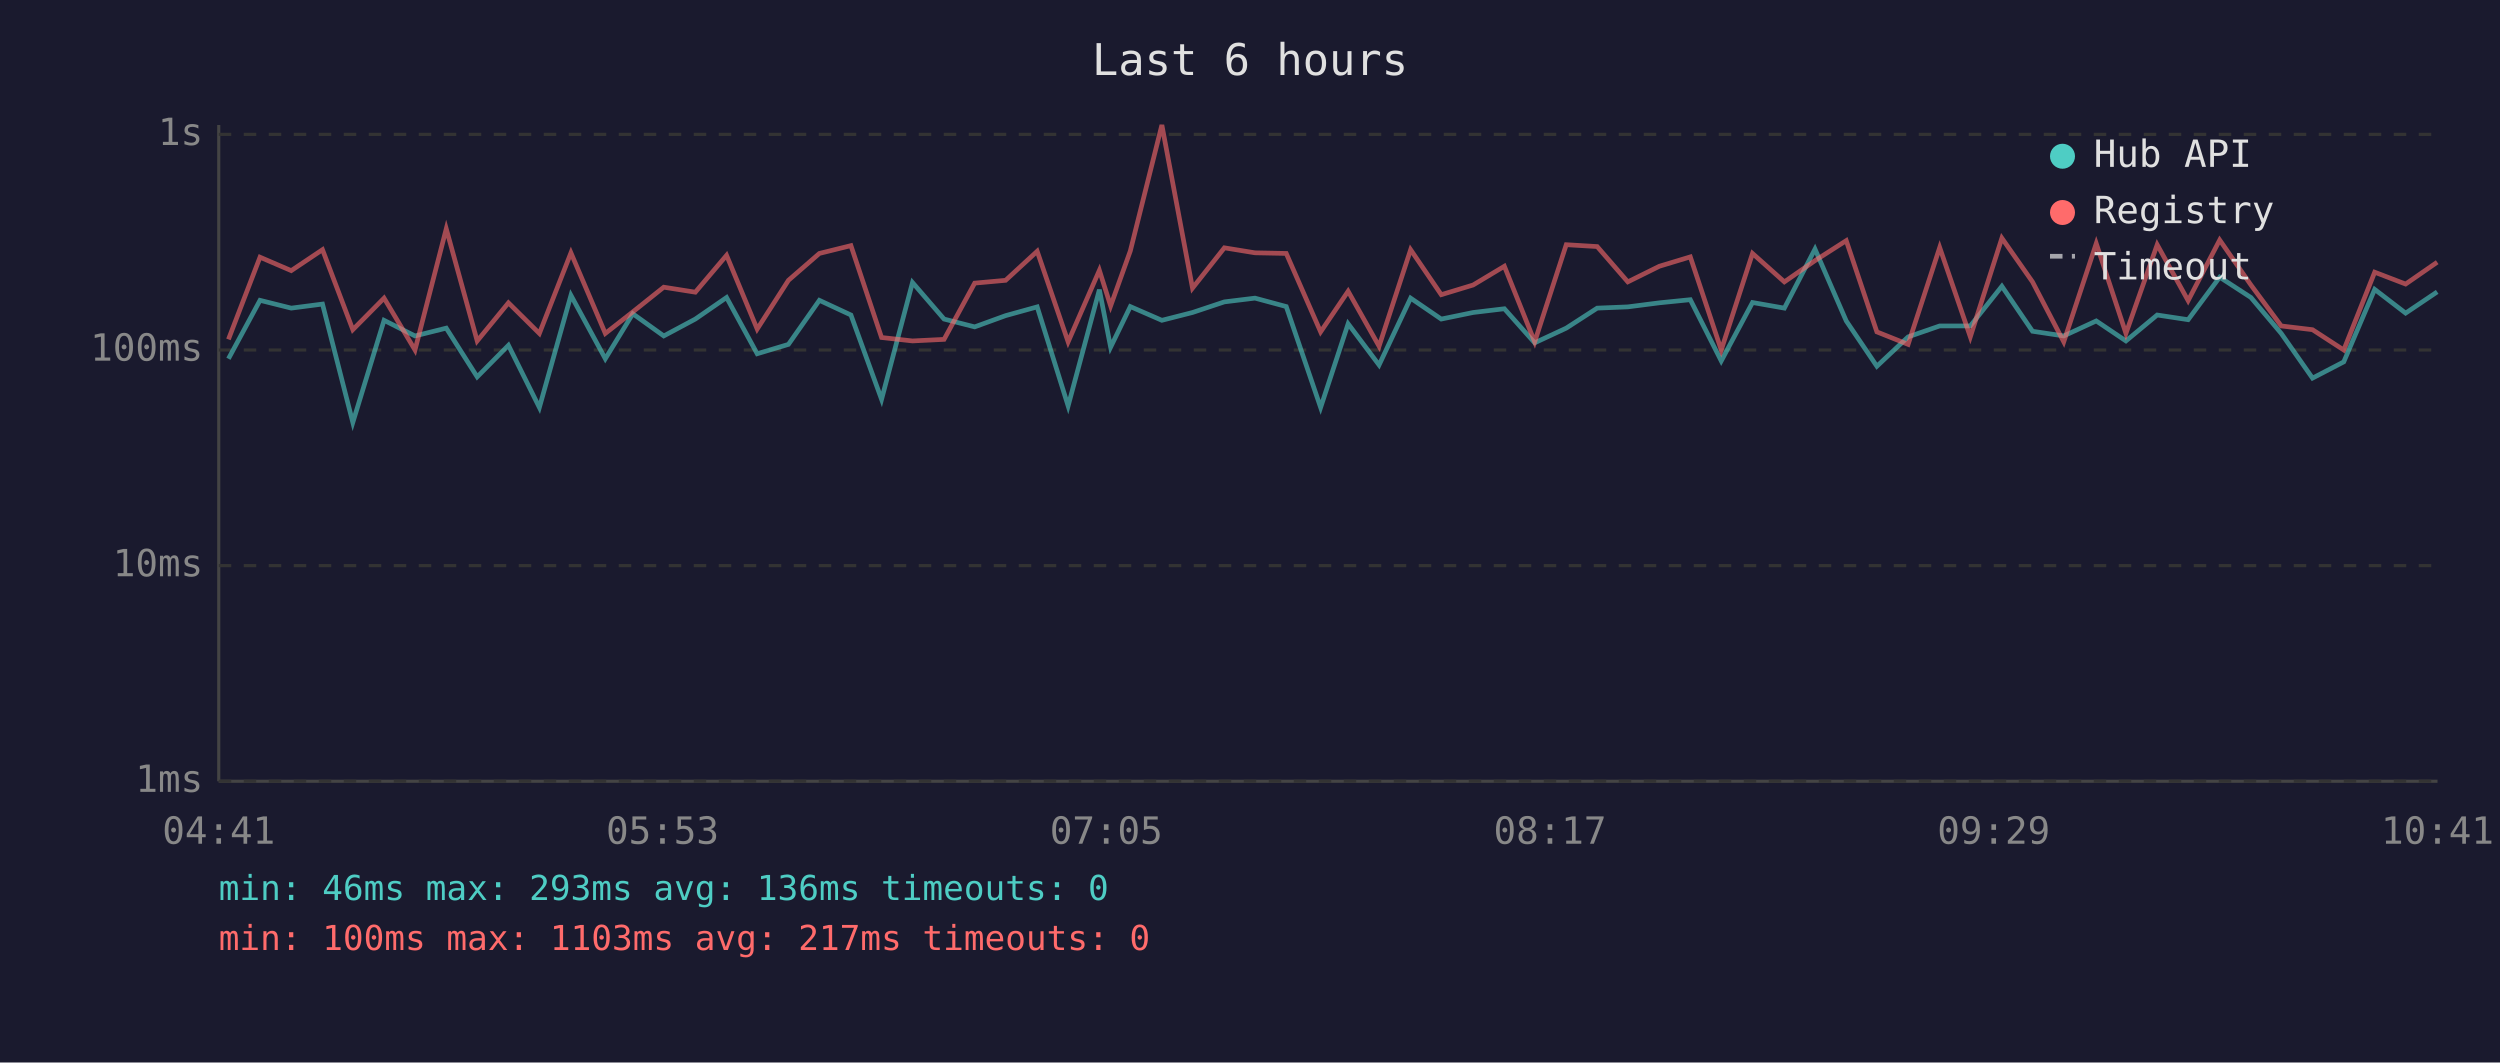
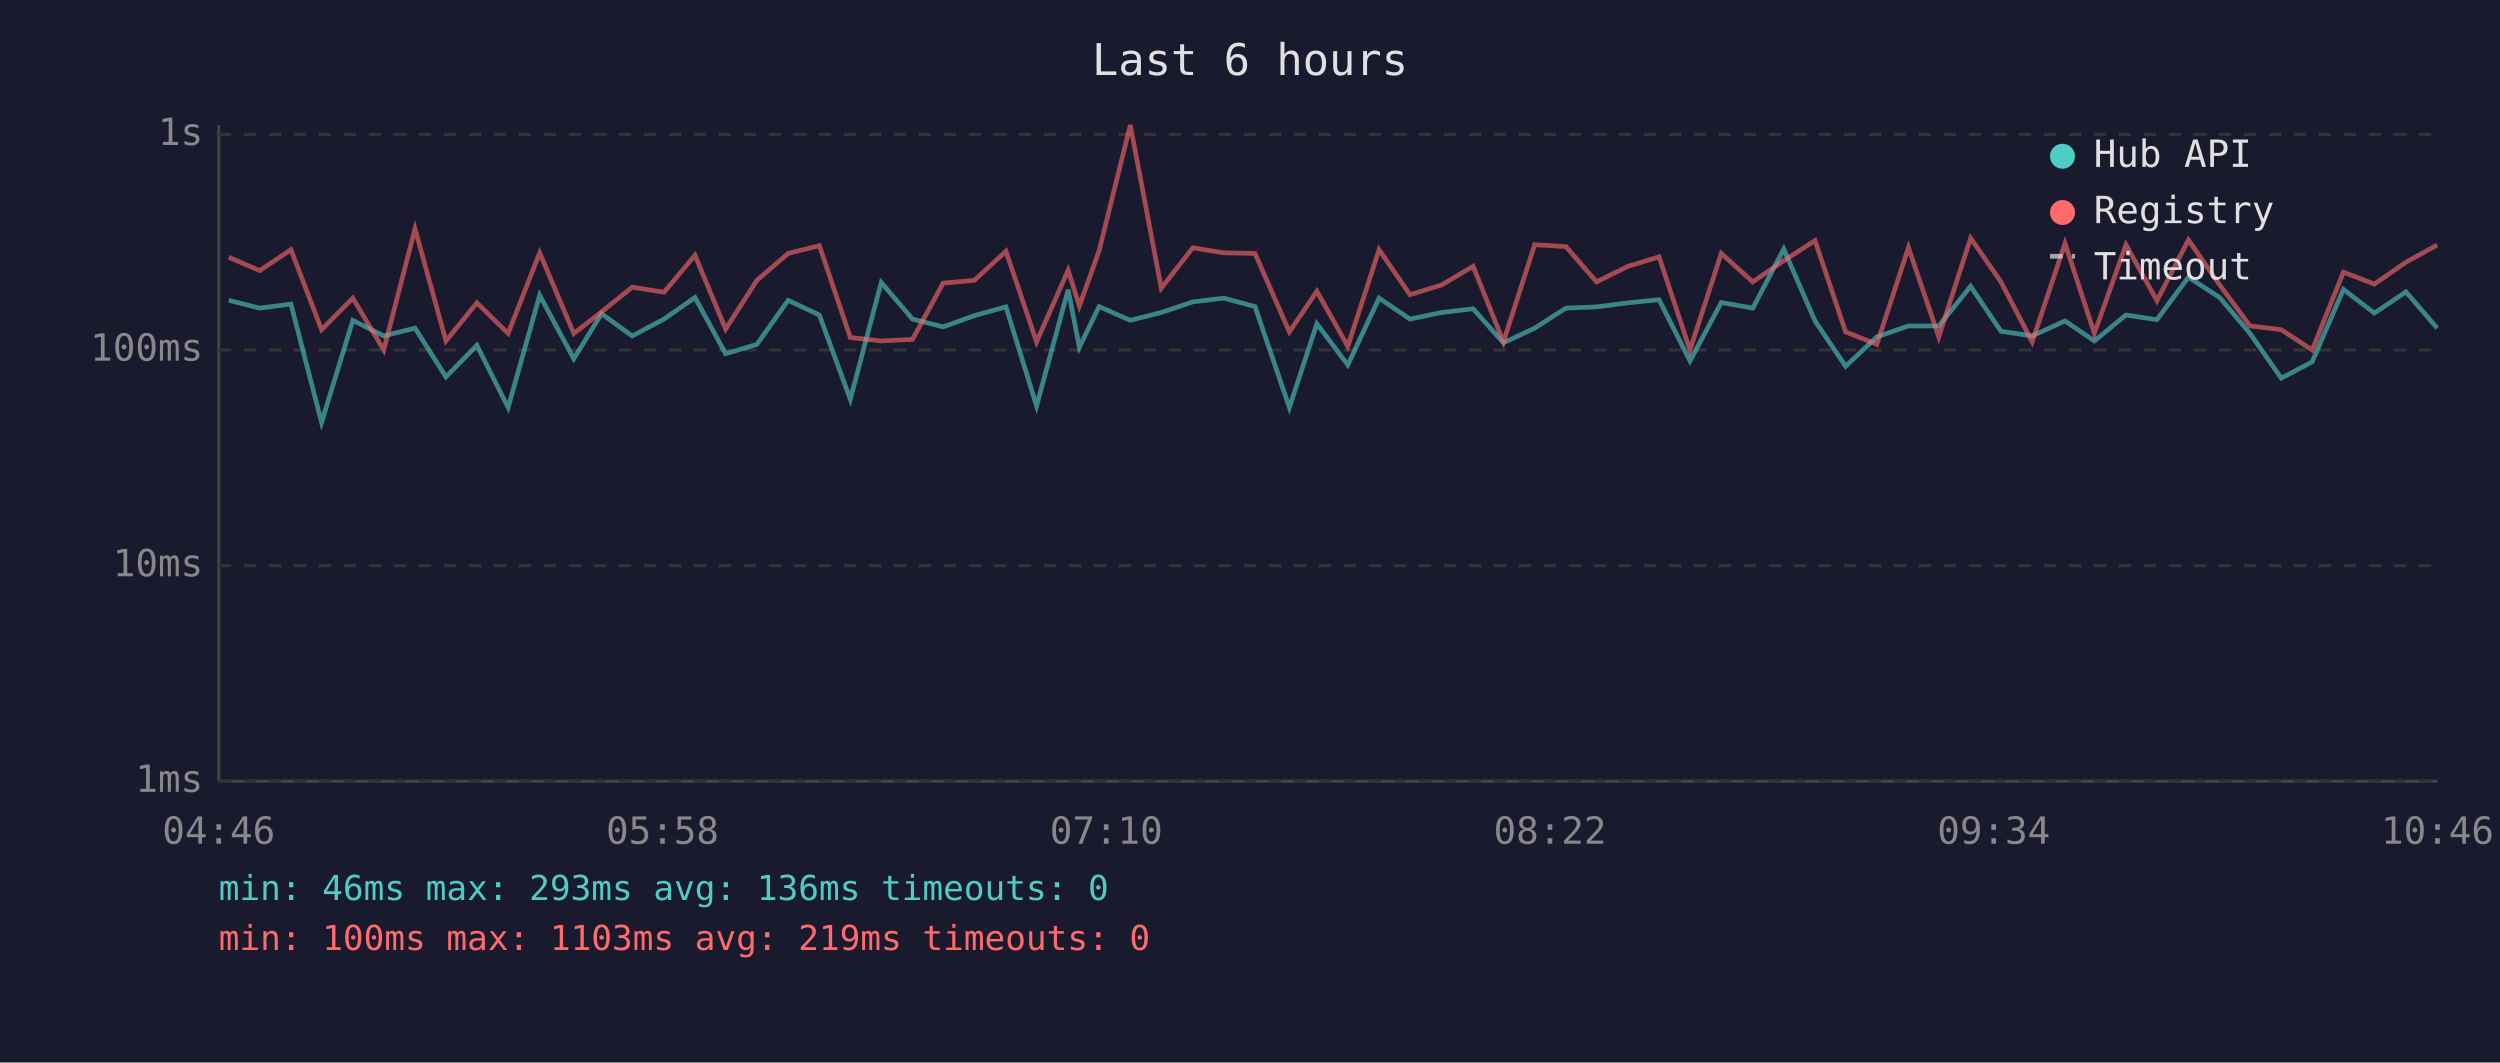
<svg xmlns="http://www.w3.org/2000/svg" viewBox="0 0 800 340" font-family="monospace" font-size="12">
  <rect width="800" height="340" fill="#1a1a2e" />
  <text x="400" y="24" fill="#e0e0e0" font-size="14" text-anchor="middle">Last 6 hours</text>
  <line x1="70" y1="40" x2="70" y2="250" stroke="#444" stroke-width="1" />
  <line x1="70" y1="250" x2="780" y2="250" stroke="#444" stroke-width="1" />
  <line x1="70" y1="250" x2="780" y2="250" stroke="#333" stroke-width="1" stroke-dasharray="4" />
  <text x="65" y="250" fill="#888" text-anchor="end" dominant-baseline="middle">1ms</text>
  <line x1="70" y1="181" x2="780" y2="181" stroke="#333" stroke-width="1" stroke-dasharray="4" />
  <text x="65" y="181" fill="#888" text-anchor="end" dominant-baseline="middle">10ms</text>
  <line x1="70" y1="112" x2="780" y2="112" stroke="#333" stroke-width="1" stroke-dasharray="4" />
  <text x="65" y="112" fill="#888" text-anchor="end" dominant-baseline="middle">100ms</text>
  <line x1="70" y1="43" x2="780" y2="43" stroke="#333" stroke-width="1" stroke-dasharray="4" />
  <text x="65" y="43" fill="#888" text-anchor="end" dominant-baseline="middle">1s</text>
-   <text x="70" y="270" fill="#888" text-anchor="middle">04:41</text>
-   <text x="212" y="270" fill="#888" text-anchor="middle">05:53</text>
-   <text x="354" y="270" fill="#888" text-anchor="middle">07:05</text>
-   <text x="496" y="270" fill="#888" text-anchor="middle">08:17</text>
-   <text x="638" y="270" fill="#888" text-anchor="middle">09:29</text>
-   <text x="780" y="270" fill="#888" text-anchor="middle">10:41</text>
-   <polyline points="73.1,114.8 83.2,96.1 93.2,98.6 103.2,97.3 112.9,135.2 122.9,102.5 132.8,107.5 142.8,105.0 152.7,120.6 162.7,110.5 172.6,130.4 182.7,94.5 193.7,114.8 202.5,100.4 212.4,107.5 222.5,102.1 232.5,95.2 242.3,113.2 252.3,110.2 262.2,96.1 272.3,100.8 282.1,127.8 292.0,90.4 302.1,102.1 311.9,104.6 321.8,101.0 331.9,98.2 341.8,129.9 351.8,92.7 355.4,111.1 361.7,98.1 371.8,102.5 381.6,100.0 391.8,96.6 401.6,95.4 411.6,98.1 422.6,130.4 431.4,103.6 441.3,116.8 451.4,95.4 461.2,102.1 471.4,100.0 481.4,98.8 491.1,109.7 501.2,105.0 511.1,98.6 520.9,98.2 531.0,96.9 540.9,95.9 550.8,115.5 560.8,96.8 571.0,98.6 580.8,79.7 590.8,102.7 600.6,117.2 610.6,107.8 620.7,104.3 630.5,104.3 640.6,91.6 650.4,106.0 660.4,107.5 670.8,102.7 680.3,109.1 690.3,100.8 700.2,102.3 710.3,88.7 720.3,95.2 730.0,106.7 740.0,121.0 750.0,115.8 759.9,92.6 769.8,100.2 779.9,93.4" fill="none" stroke="#4ecdc4" stroke-width="1.5" opacity="0.6" />
-   <polyline points="73.1,108.6 83.2,82.3 93.2,86.6 103.2,79.9 112.9,105.5 122.9,95.4 132.8,112.0 142.8,73.2 152.7,109.1 162.7,96.9 172.6,106.7 182.7,80.9 193.7,106.7 202.5,99.8 212.4,91.9 222.5,93.5 232.5,81.7 242.3,105.3 252.3,89.7 262.2,81.1 272.3,78.6 282.1,108.0 292.0,109.1 302.1,108.6 311.9,90.6 321.8,89.7 331.9,80.4 341.8,109.4 351.8,86.5 355.4,97.9 361.7,80.3 371.8,40.0 381.6,92.2 391.8,79.3 401.6,80.9 411.6,81.1 422.6,106.2 431.4,93.2 441.3,110.8 451.4,79.9 461.2,94.3 471.4,91.2 481.4,85.2 491.1,109.4 501.2,78.3 511.1,78.9 520.9,90.2 531.0,85.2 540.9,82.2 550.8,112.0 560.8,81.1 571.0,90.2 580.8,83.4 590.8,77.0 600.6,106.2 610.6,110.2 620.7,79.2 630.5,107.8 640.6,76.2 650.4,90.2 660.4,109.4 670.8,77.9 680.3,106.7 690.3,78.3 700.2,96.2 710.3,76.8 720.3,91.2 730.0,104.3 740.0,105.5 750.0,112.0 759.9,87.1 769.8,90.9 779.9,83.9" fill="none" stroke="#ff6b6b" stroke-width="1.5" opacity="0.6" />
+   <text x="70" y="270" fill="#888" text-anchor="middle">04:46</text>
+   <text x="212" y="270" fill="#888" text-anchor="middle">05:58</text>
+   <text x="354" y="270" fill="#888" text-anchor="middle">07:10</text>
+   <text x="496" y="270" fill="#888" text-anchor="middle">08:22</text>
+   <text x="638" y="270" fill="#888" text-anchor="middle">09:34</text>
+   <text x="780" y="270" fill="#888" text-anchor="middle">10:46</text>
+   <polyline points="73.2,96.1 83.1,98.6 93.1,97.3 102.9,135.2 112.9,102.5 122.8,107.5 132.8,105.0 142.7,120.6 152.6,110.5 162.6,130.4 172.7,94.5 183.6,114.8 192.5,100.4 202.3,107.5 212.5,102.1 222.4,95.2 232.2,113.2 242.2,110.2 252.2,96.1 262.2,100.8 272.1,127.8 282.0,90.4 292.0,102.1 301.8,104.6 311.8,101.0 321.9,98.2 331.7,129.9 341.8,92.7 345.4,111.1 351.7,98.1 361.7,102.5 371.6,100.0 381.7,96.6 391.6,95.4 401.6,98.1 412.6,130.4 421.4,103.6 431.3,116.8 441.3,95.4 451.2,102.1 461.3,100.0 471.4,98.8 481.1,109.7 491.1,105.0 501.1,98.6 510.9,98.2 521.0,96.9 530.9,95.9 540.8,115.5 550.8,96.8 560.9,98.6 570.8,79.7 580.8,102.7 590.6,117.2 600.6,107.8 610.7,104.3 620.4,104.3 630.6,91.6 640.3,106.0 650.3,107.5 660.8,102.7 670.2,109.1 680.3,100.8 690.2,102.3 700.3,88.7 710.3,95.2 720.0,106.7 730.0,121.0 739.9,115.8 749.9,92.6 759.8,100.2 769.9,93.4 779.9,105.0" fill="none" stroke="#4ecdc4" stroke-width="1.5" opacity="0.6" />
+   <polyline points="73.2,82.3 83.1,86.6 93.1,79.9 102.9,105.5 112.9,95.4 122.8,112.0 132.8,73.2 142.7,109.1 152.6,96.9 162.6,106.7 172.7,80.9 183.6,106.7 192.5,99.8 202.3,91.9 212.5,93.5 222.4,81.7 232.2,105.3 242.2,89.7 252.2,81.1 262.2,78.6 272.1,108.0 282.0,109.1 292.0,108.6 301.8,90.6 311.8,89.7 321.9,80.4 331.7,109.4 341.8,86.5 345.4,97.9 351.7,80.3 361.7,40.0 371.6,92.2 381.7,79.3 391.6,80.9 401.6,81.1 412.6,106.2 421.4,93.2 431.3,110.8 441.3,79.9 451.2,94.3 461.3,91.2 471.4,85.2 481.1,109.4 491.1,78.3 501.1,78.9 510.9,90.2 521.0,85.2 530.9,82.2 540.8,112.0 550.8,81.1 560.9,90.2 570.8,83.4 580.8,77.0 590.6,106.2 600.6,110.2 610.7,79.2 620.4,107.8 630.6,76.2 640.3,90.2 650.3,109.4 660.8,77.9 670.2,106.7 680.3,78.3 690.2,96.2 700.3,76.8 710.3,91.2 720.0,104.3 730.0,105.5 739.9,112.0 749.9,87.1 759.8,90.9 769.9,83.9 779.9,78.4" fill="none" stroke="#ff6b6b" stroke-width="1.5" opacity="0.6" />
  <circle cx="660" cy="50" r="4" fill="#4ecdc4" />
  <text x="670" y="50" fill="#e0e0e0" dominant-baseline="middle">Hub API</text>
  <circle cx="660" cy="68" r="4" fill="#ff6b6b" />
  <text x="670" y="68" fill="#e0e0e0" dominant-baseline="middle">Registry</text>
  <line x1="656" y1="82" x2="664" y2="82" stroke="#e0e0e0" stroke-width="1.5" stroke-dasharray="4,3" opacity="0.7" />
  <text x="670" y="86" fill="#e0e0e0" dominant-baseline="middle">Timeout</text>
  <text x="70" y="288" fill="#4ecdc4" font-size="11">min: 46ms  max: 293ms  avg: 136ms  timeouts: 0</text>
-   <text x="70" y="304" fill="#ff6b6b" font-size="11">min: 100ms  max: 1103ms  avg: 217ms  timeouts: 0</text>
+   <text x="70" y="304" fill="#ff6b6b" font-size="11">min: 100ms  max: 1103ms  avg: 219ms  timeouts: 0</text>
</svg>
